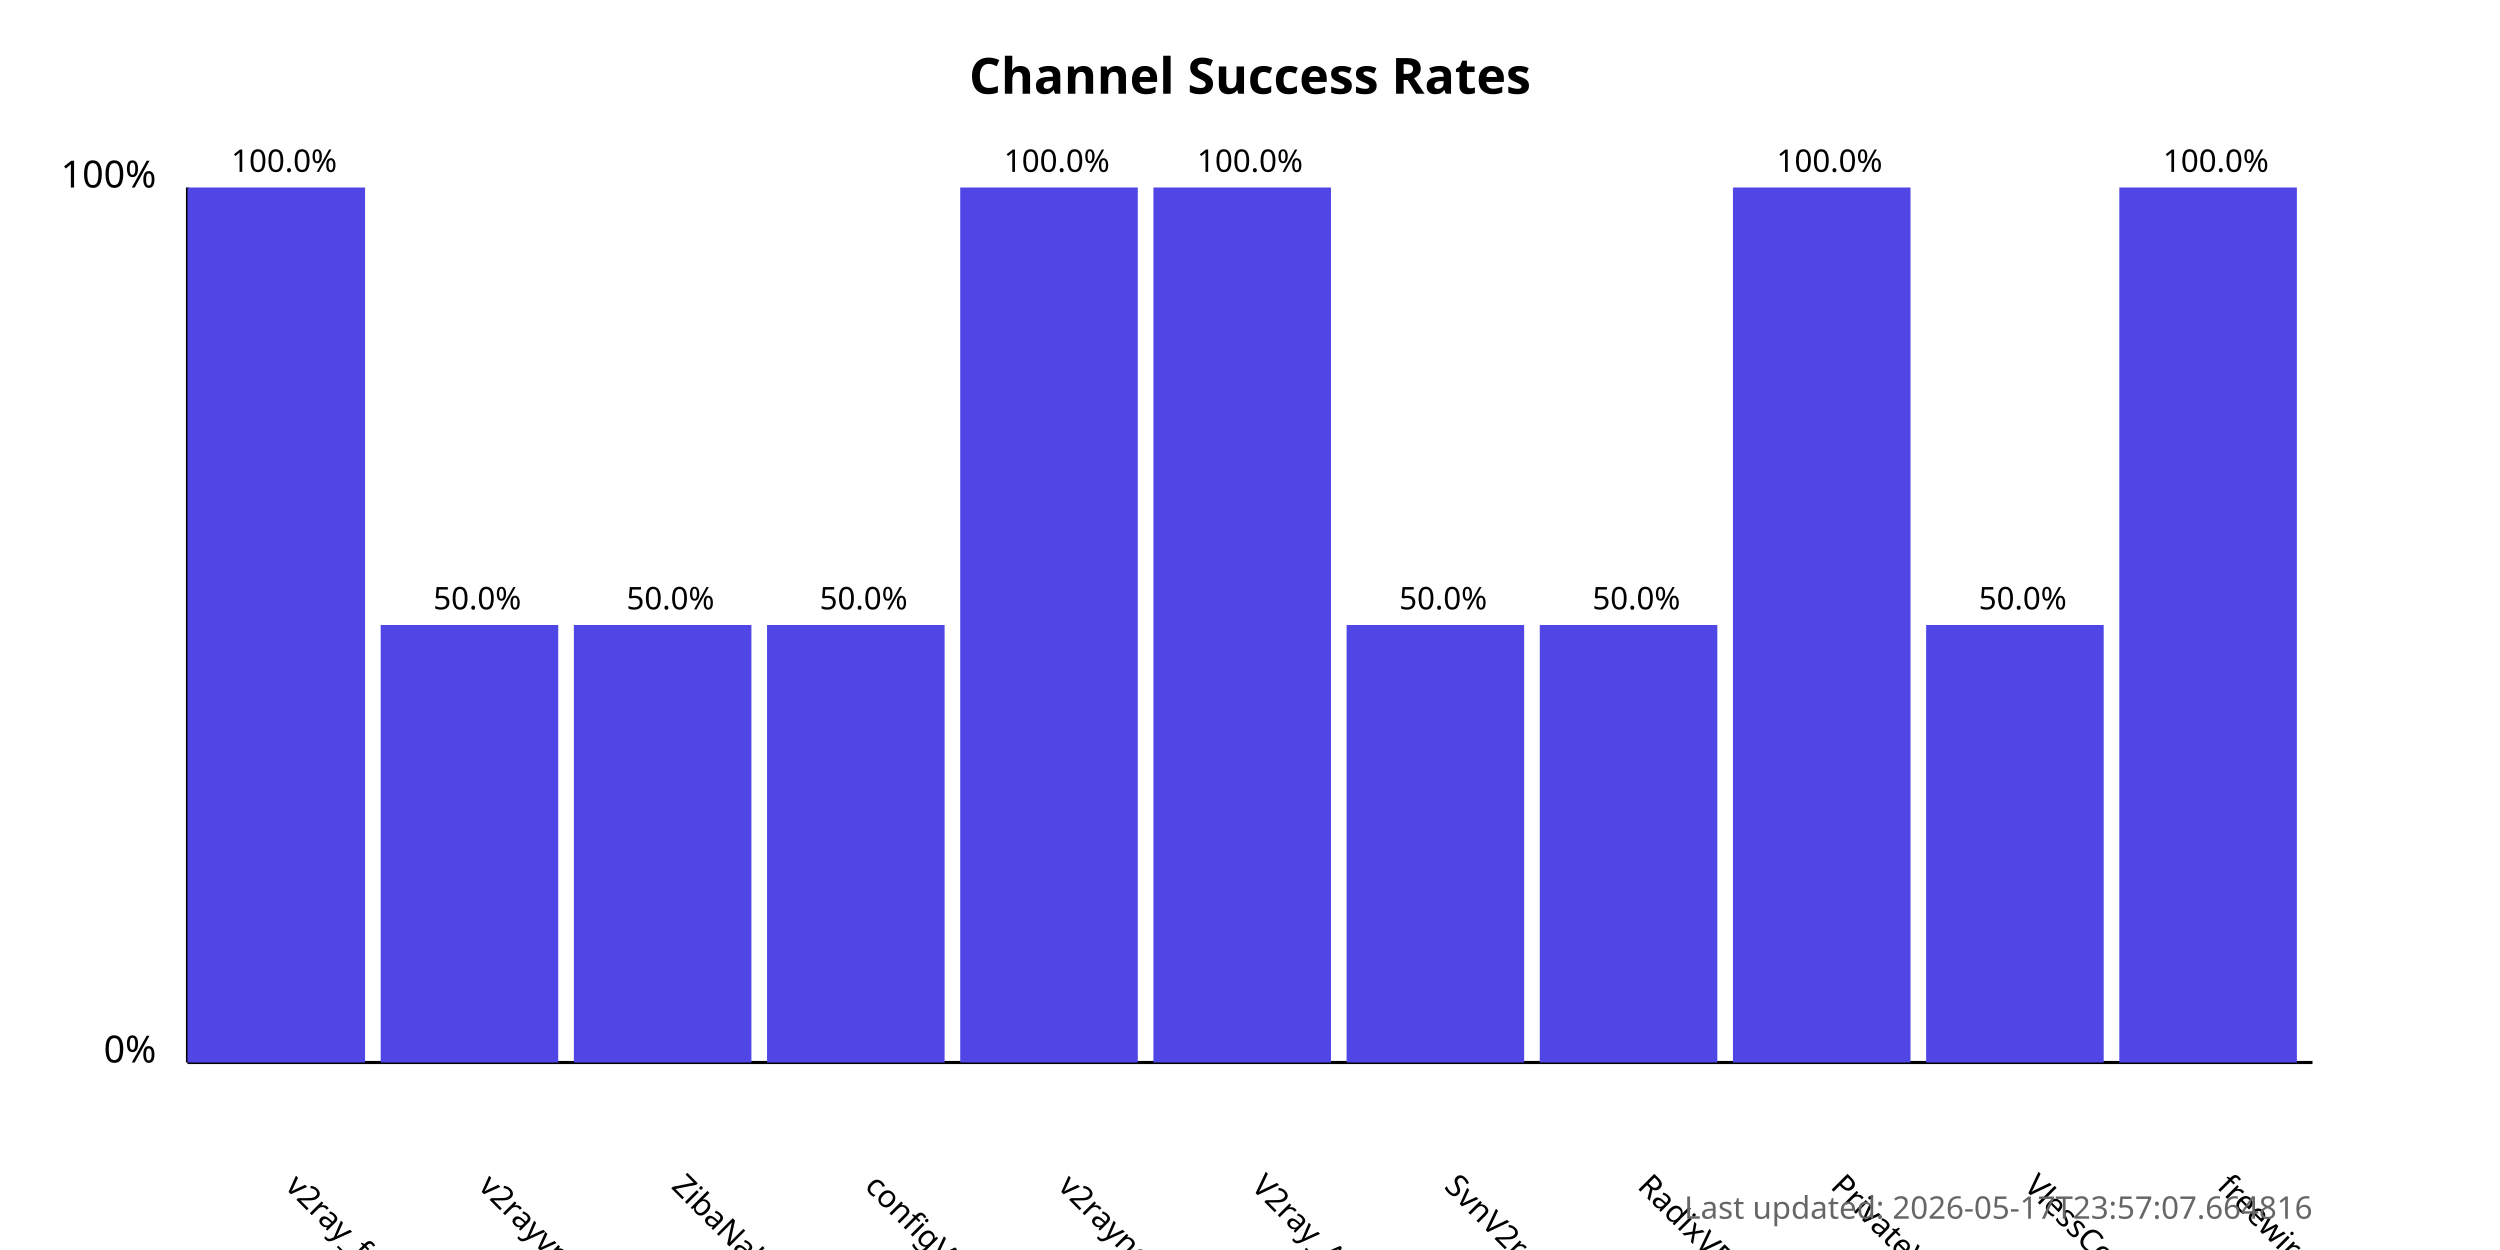
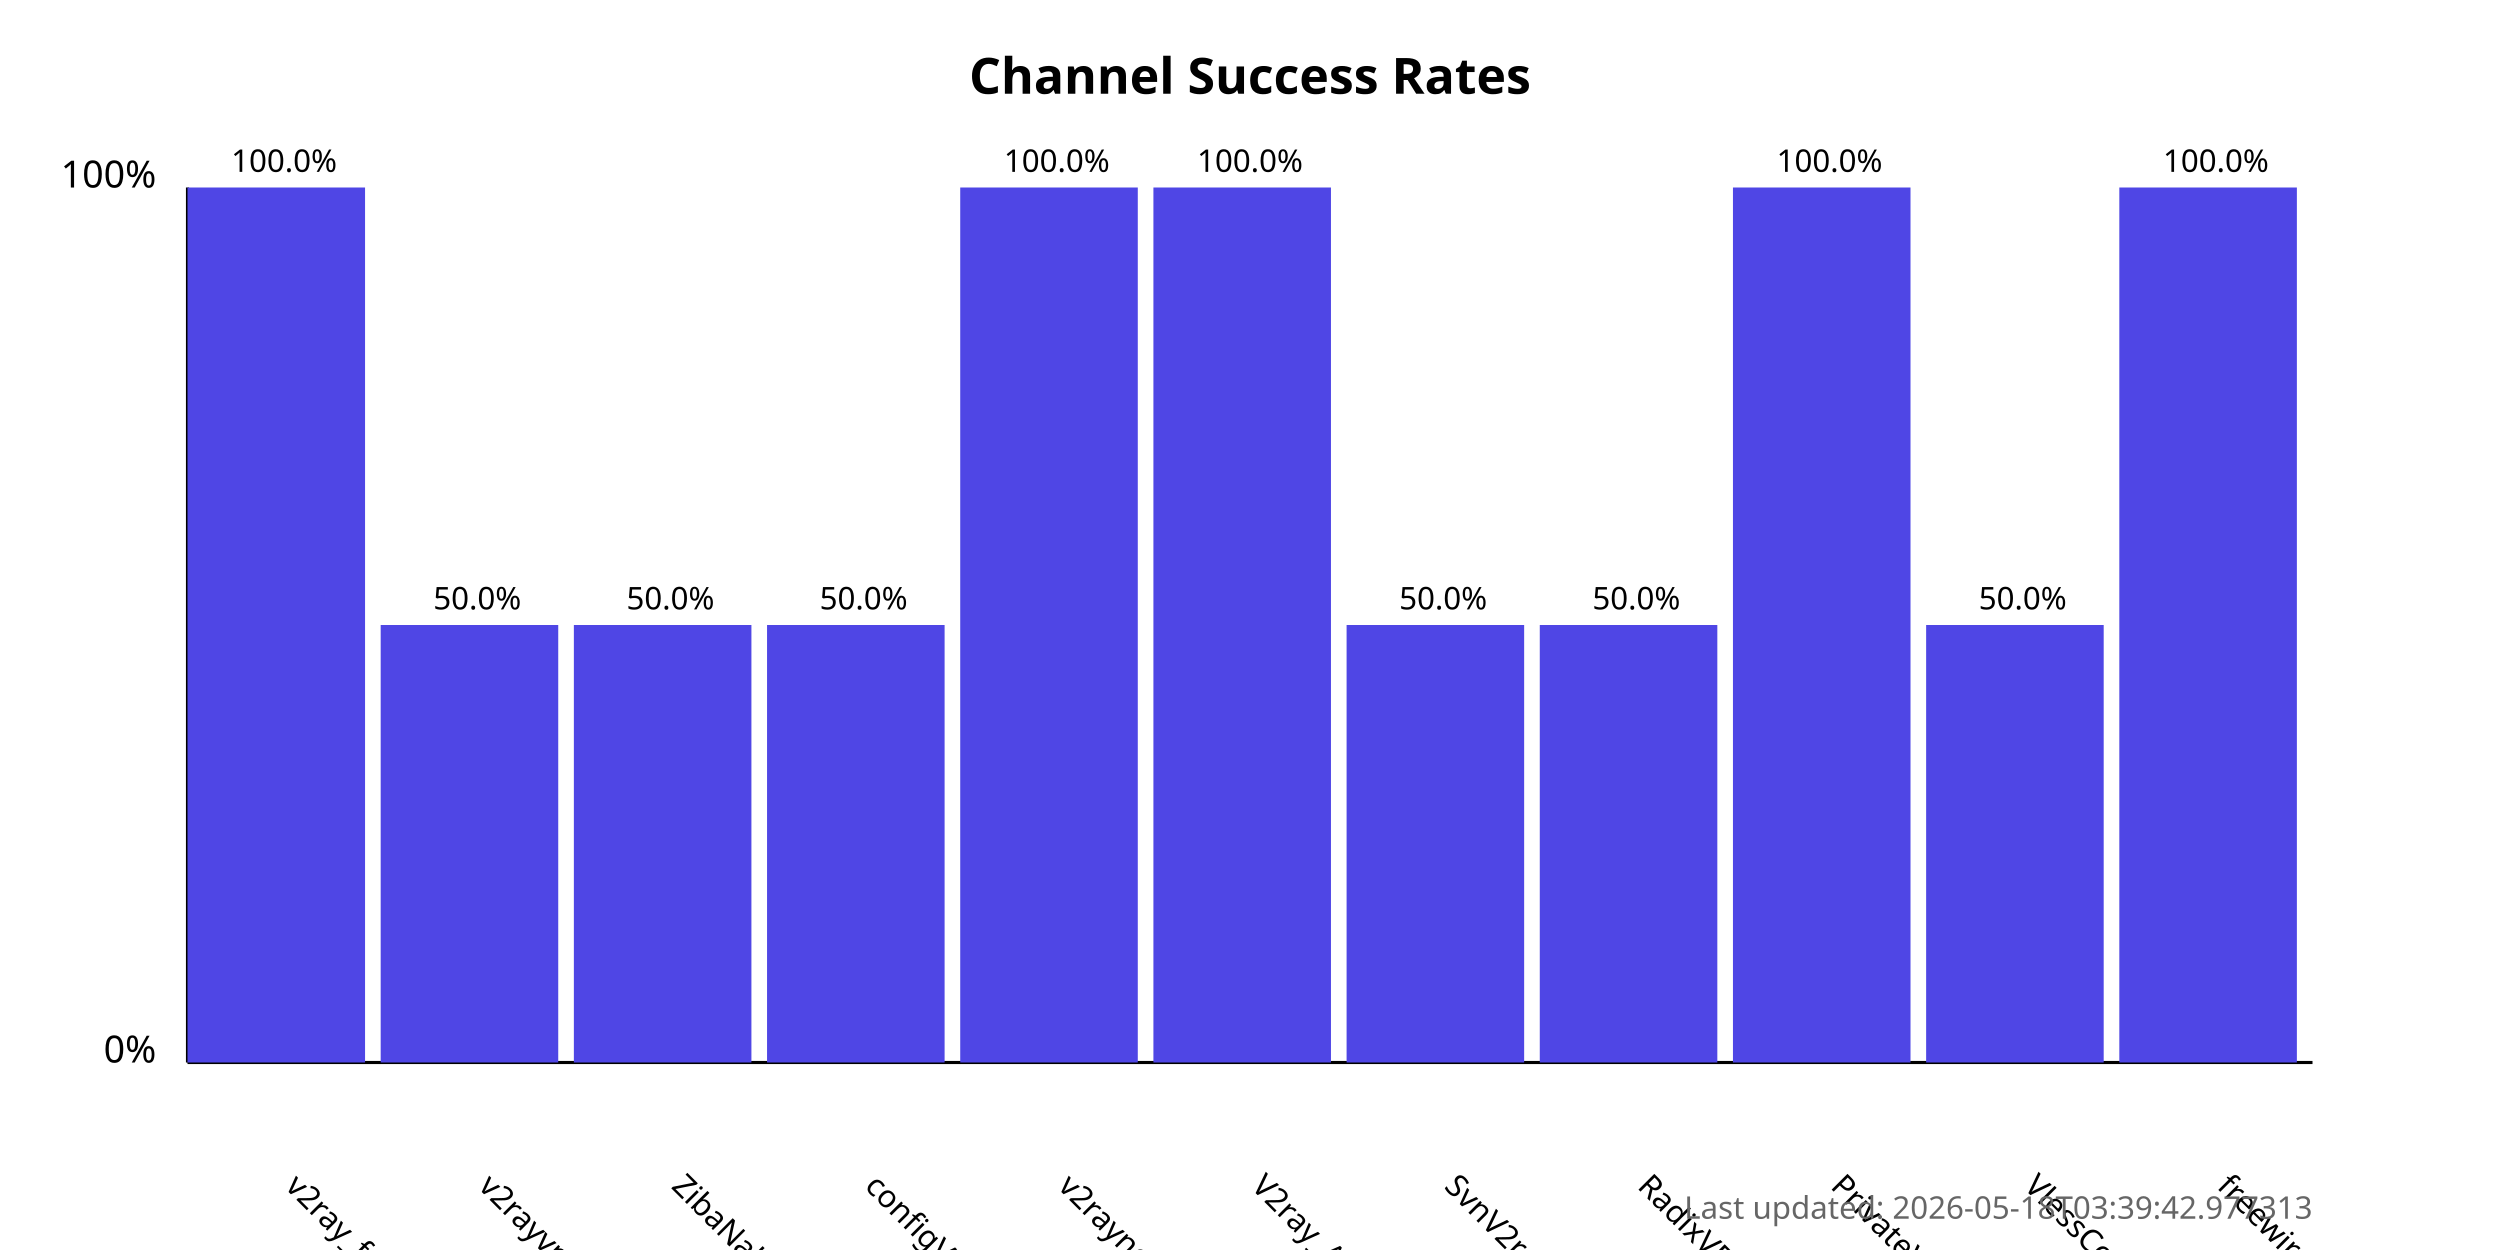
<svg xmlns="http://www.w3.org/2000/svg" width="800" height="400">
  <style>
            .chart-title { font: bold 16px sans-serif; }
            .axis-label { font: 12px sans-serif; }
            .tick-label { font: 10px sans-serif; }
            .bar { fill: #4f46e5; }
            .bar:hover { fill: #6366f1; }
            .timestamp { font: 10px sans-serif; fill: #666; }
        </style>
  <text x="400.0" y="30" text-anchor="middle" class="chart-title">
            Channel Success Rates
        </text>
  <line x1="60" y1="340" x2="60" y2="60" stroke="black" stroke-width="1" />
  <line x1="60" y1="340" x2="740" y2="340" stroke="black" stroke-width="1" />
  <text x="50" y="340" text-anchor="end" class="axis-label">0%</text>
  <text x="50" y="60" text-anchor="end" class="axis-label">100%</text>
  <g>
    <rect x="60" y="60.0" width="56.818" height="280.0" class="bar" />
    <text x="90.909" y="380" transform="rotate(45, 90.90909, 380)" text-anchor="start" class="tick-label">
                v2ray_free_conf
            </text>
    <text x="90.909" y="55.0" text-anchor="middle" class="tick-label">
                100.0%
            </text>
  </g>
  <g>
    <rect x="121.818" y="200.0" width="56.818" height="140.0" class="bar" />
    <text x="152.727" y="380" transform="rotate(45, 152.7273, 380)" text-anchor="start" class="tick-label">
                v2rayvpno
            </text>
    <text x="152.727" y="195.0" text-anchor="middle" class="tick-label">
                50.0%
            </text>
  </g>
  <g>
    <rect x="183.636" y="200.0" width="56.818" height="140.0" class="bar" />
    <text x="214.545" y="380" transform="rotate(45, 214.5455, 380)" text-anchor="start" class="tick-label">
                ZibaNabz
            </text>
    <text x="214.545" y="195.0" text-anchor="middle" class="tick-label">
                50.0%
            </text>
  </g>
  <g>
    <rect x="245.455" y="200.0" width="56.818" height="140.0" class="bar" />
    <text x="276.364" y="380" transform="rotate(45, 276.3636, 380)" text-anchor="start" class="tick-label">
                configV2rayForFree
            </text>
    <text x="276.364" y="195.0" text-anchor="middle" class="tick-label">
                50.0%
            </text>
  </g>
  <g>
    <rect x="307.273" y="60.0" width="56.818" height="280.0" class="bar" />
    <text x="338.182" y="380" transform="rotate(45, 338.1818, 380)" text-anchor="start" class="tick-label">
                v2rayngvpn
            </text>
    <text x="338.182" y="55.0" text-anchor="middle" class="tick-label">
                100.0%
            </text>
  </g>
  <g>
    <rect x="369.091" y="60.0" width="56.818" height="280.0" class="bar" />
    <text x="400.0" y="380" transform="rotate(45, 400.0, 380)" text-anchor="start" class="tick-label">
                V2ray_Alpha
            </text>
    <text x="400.0" y="55.0" text-anchor="middle" class="tick-label">
                100.0%
            </text>
  </g>
  <g>
    <rect x="430.909" y="200.0" width="56.818" height="140.0" class="bar" />
    <text x="461.818" y="380" transform="rotate(45, 461.8182, 380)" text-anchor="start" class="tick-label">
                SvnV2ray
            </text>
    <text x="461.818" y="195.0" text-anchor="middle" class="tick-label">
                50.0%
            </text>
  </g>
  <g>
    <rect x="492.727" y="200.0" width="56.818" height="140.0" class="bar" />
    <text x="523.636" y="380" transform="rotate(45, 523.6364, 380)" text-anchor="start" class="tick-label">
                RadixVPN
            </text>
    <text x="523.636" y="195.0" text-anchor="middle" class="tick-label">
                50.0%
            </text>
  </g>
  <g>
    <rect x="554.545" y="60.0" width="56.818" height="280.0" class="bar" />
    <text x="585.455" y="380" transform="rotate(45, 585.4545, 380)" text-anchor="start" class="tick-label">
                PrivateVPNs
            </text>
    <text x="585.455" y="55.0" text-anchor="middle" class="tick-label">
                100.0%
            </text>
  </g>
  <g>
    <rect x="616.364" y="200.0" width="56.818" height="140.0" class="bar" />
    <text x="647.273" y="380" transform="rotate(45, 647.2727, 380)" text-anchor="start" class="tick-label">
                VlessConfig
            </text>
    <text x="647.273" y="195.0" text-anchor="middle" class="tick-label">
                50.0%
            </text>
  </g>
  <g>
    <rect x="678.182" y="60.0" width="56.818" height="280.0" class="bar" />
    <text x="709.091" y="380" transform="rotate(45, 709.0909, 380)" text-anchor="start" class="tick-label">
                freewireguard
            </text>
    <text x="709.091" y="55.0" text-anchor="middle" class="tick-label">
                100.0%
            </text>
  </g>
  <text x="740" y="390" text-anchor="end" class="timestamp">
-             Last updated: 2026-05-17T23:57:07.664816
+             Last updated: 2026-05-18T03:39:42.977313
        </text>
</svg>
